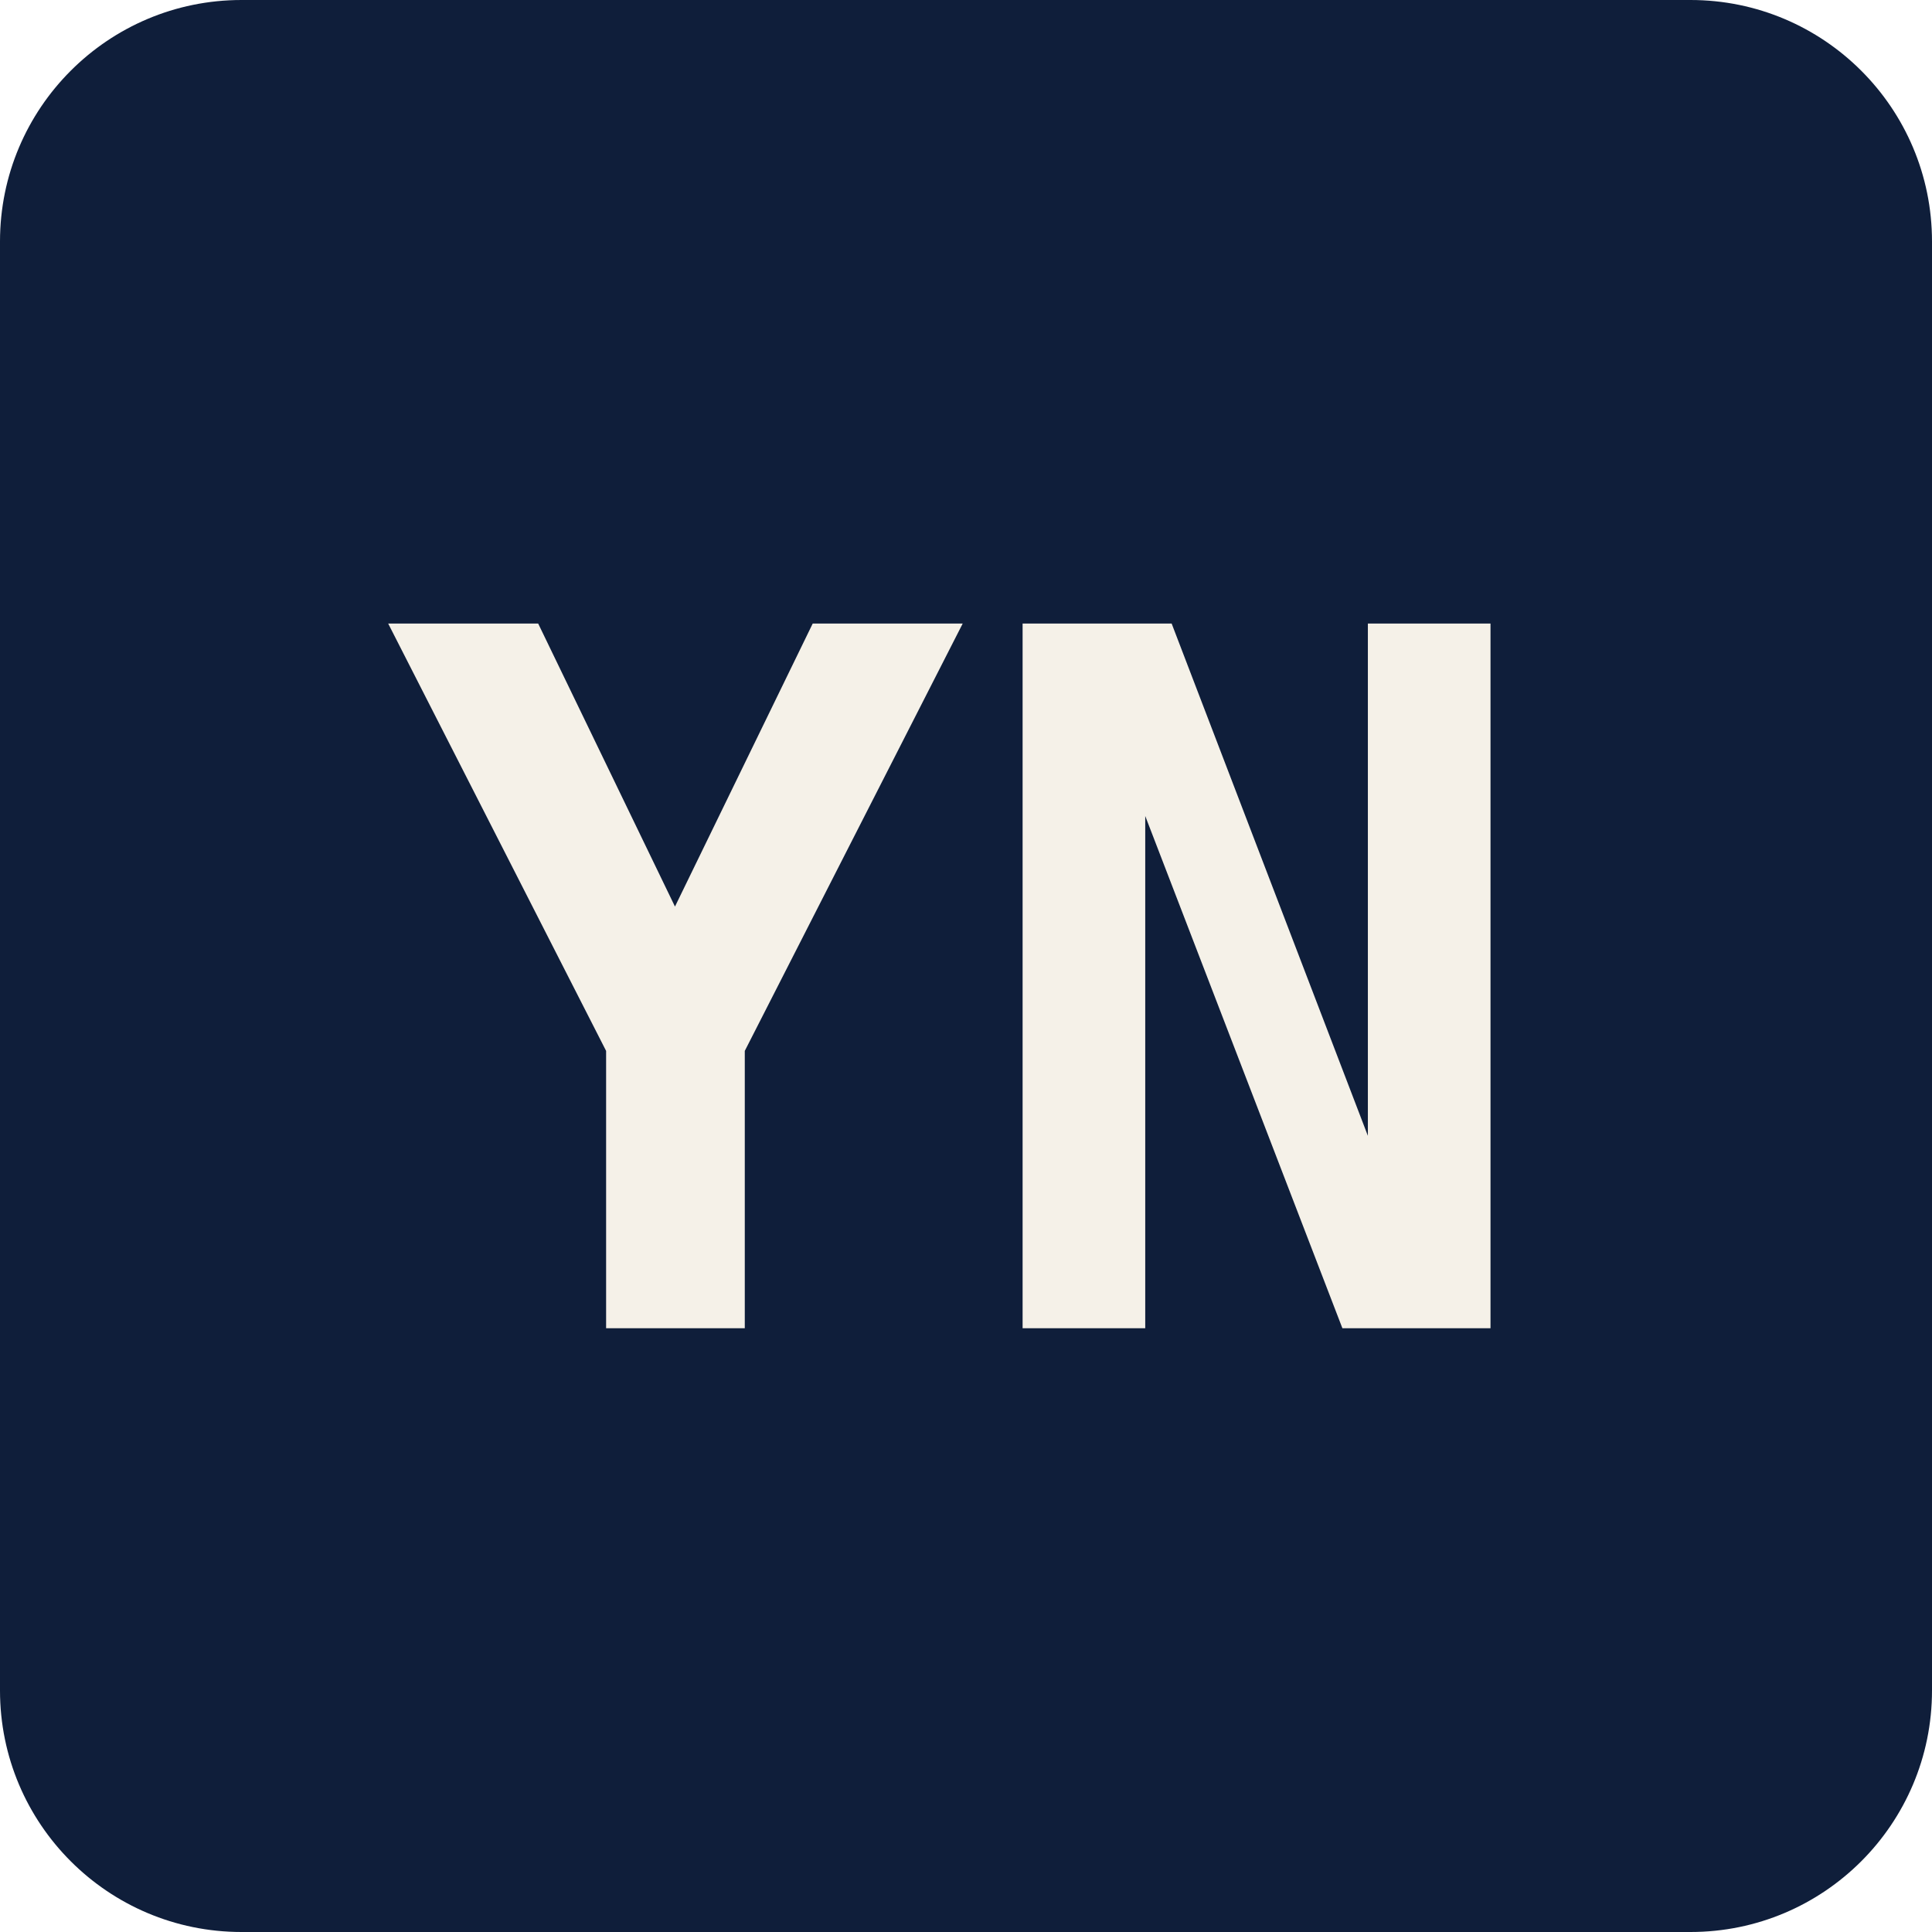
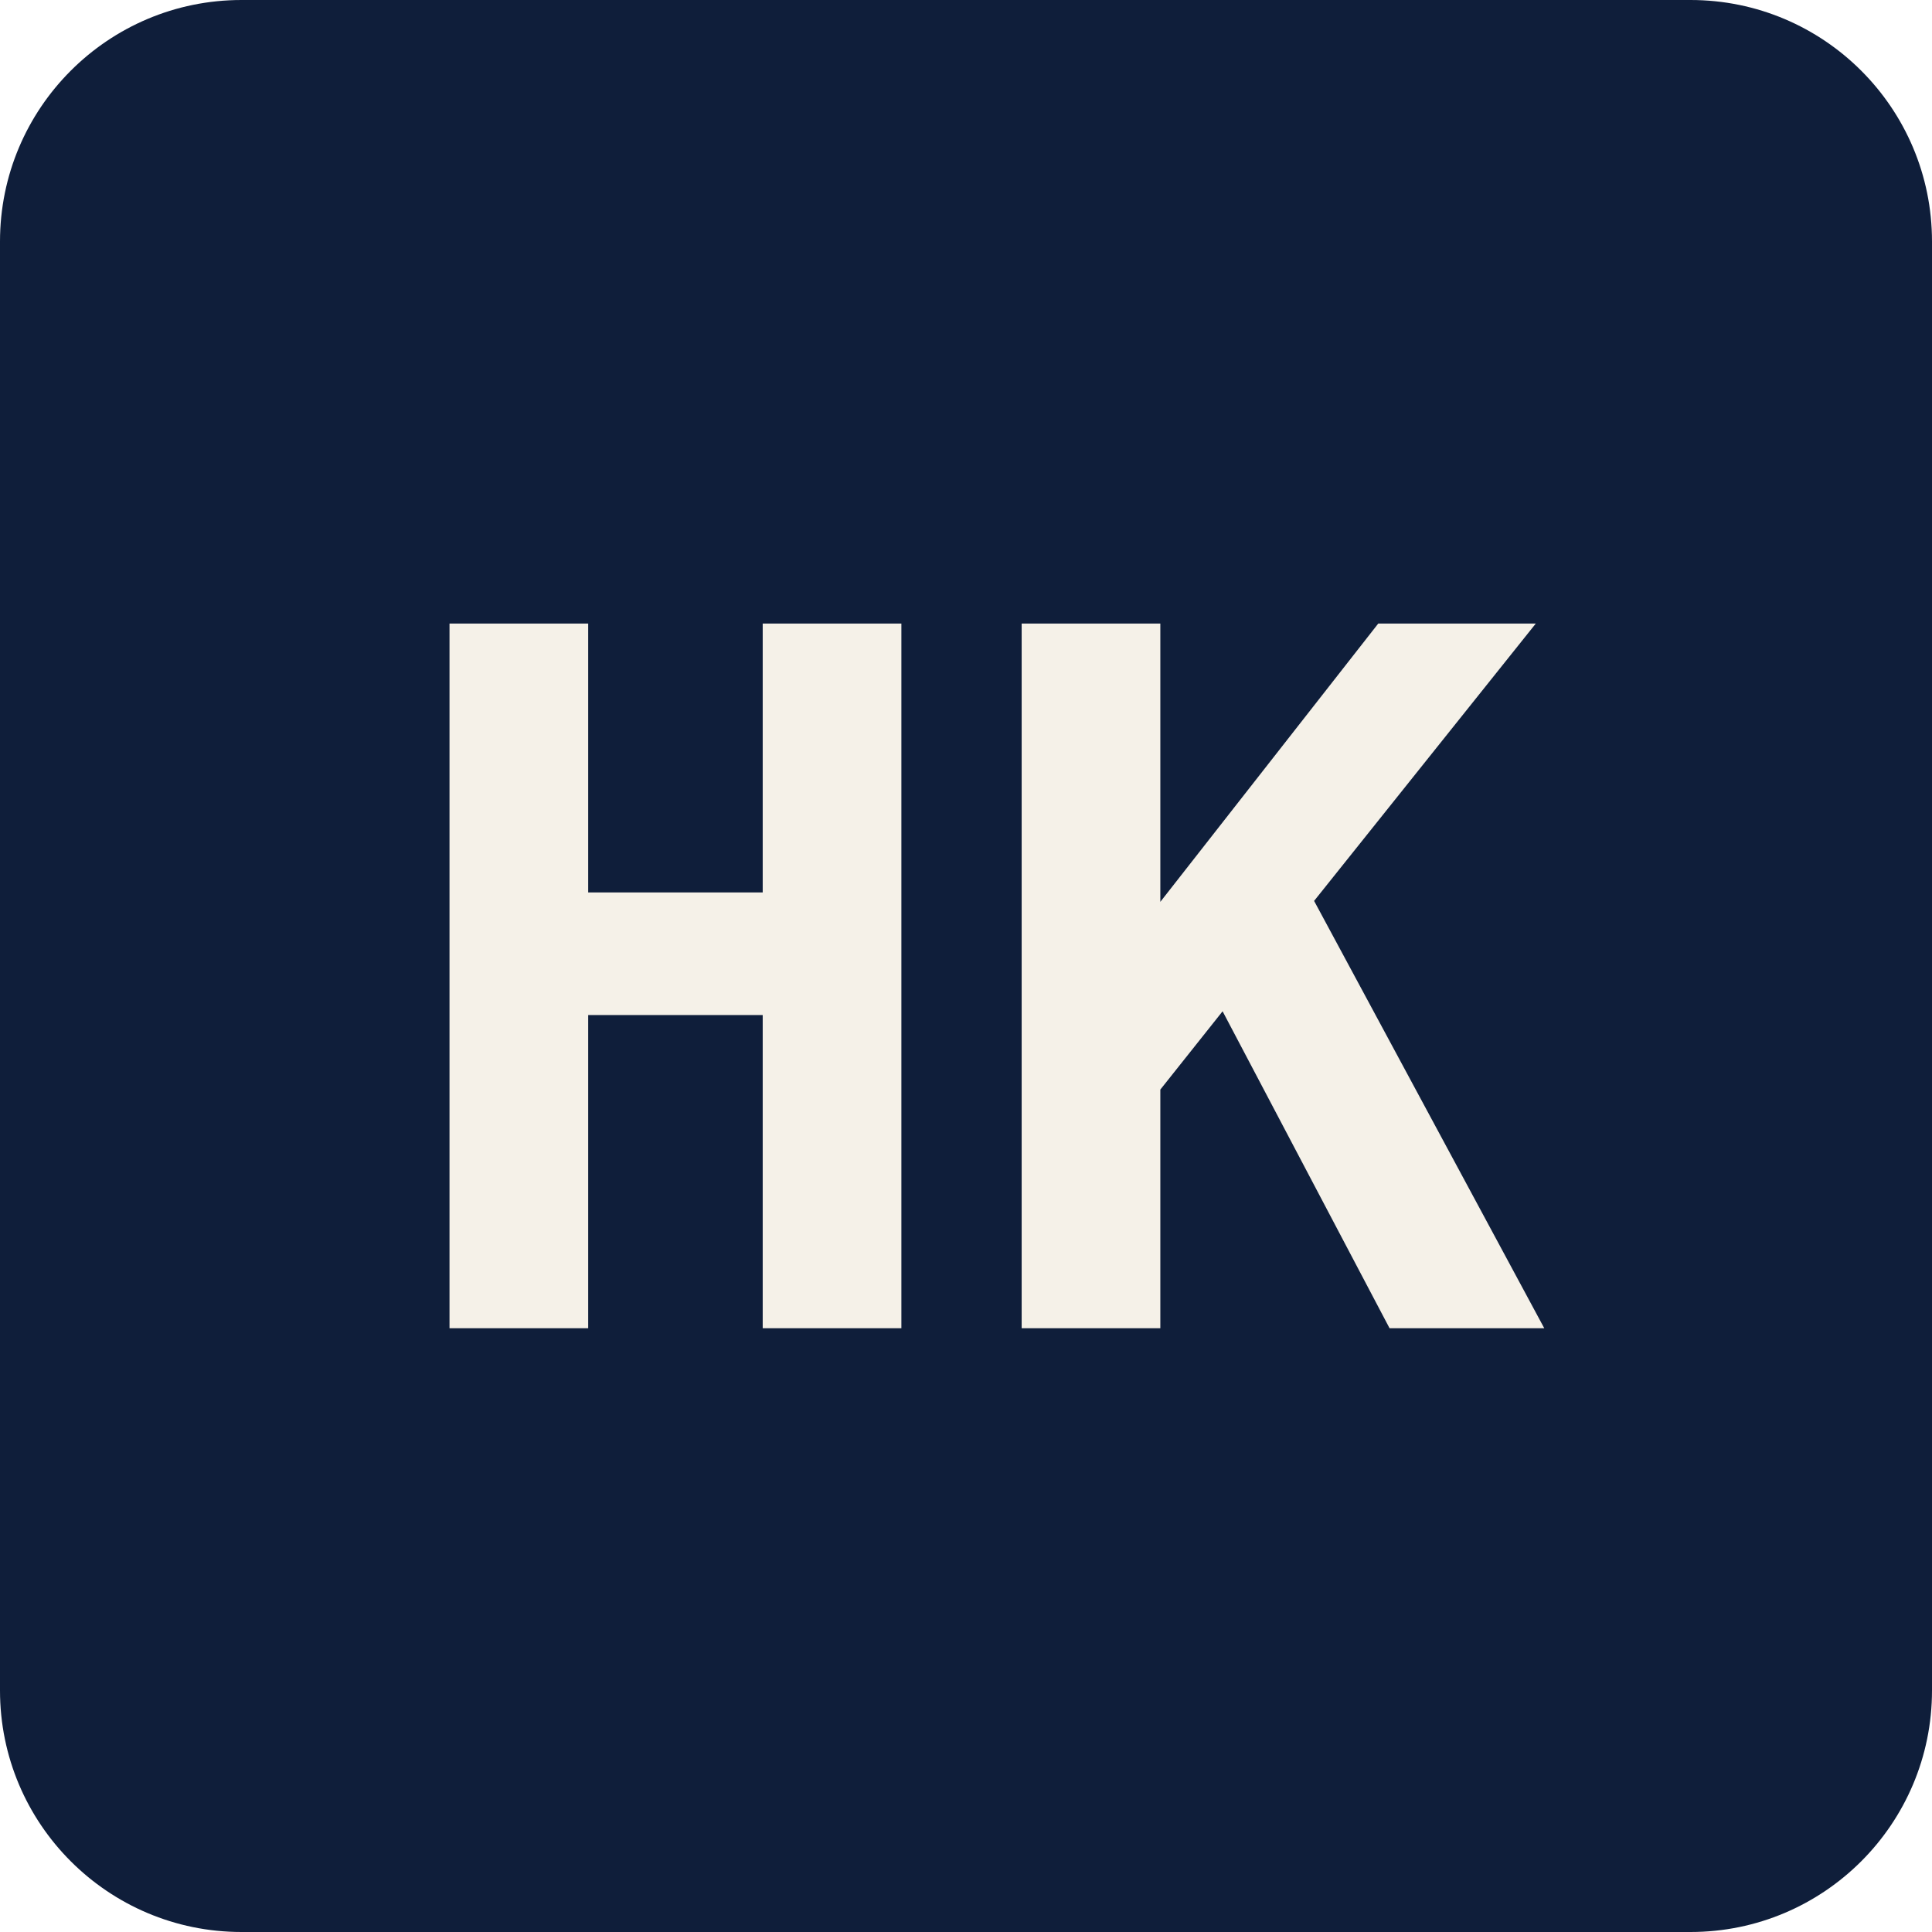
<svg xmlns="http://www.w3.org/2000/svg" viewBox="0 0 32 32">
  <rect width="32" height="32" rx="4" fill="#0f1e3a" />
-   <text x="16" y="22" font-family="monospace" font-size="16" font-weight="700" fill="#f5f1e8" text-anchor="middle">YN</text>
+   <text x="16" y="22" font-family="monospace" font-size="16" font-weight="700" fill="#f5f1e8" text-anchor="middle">HK</text>
</svg>
